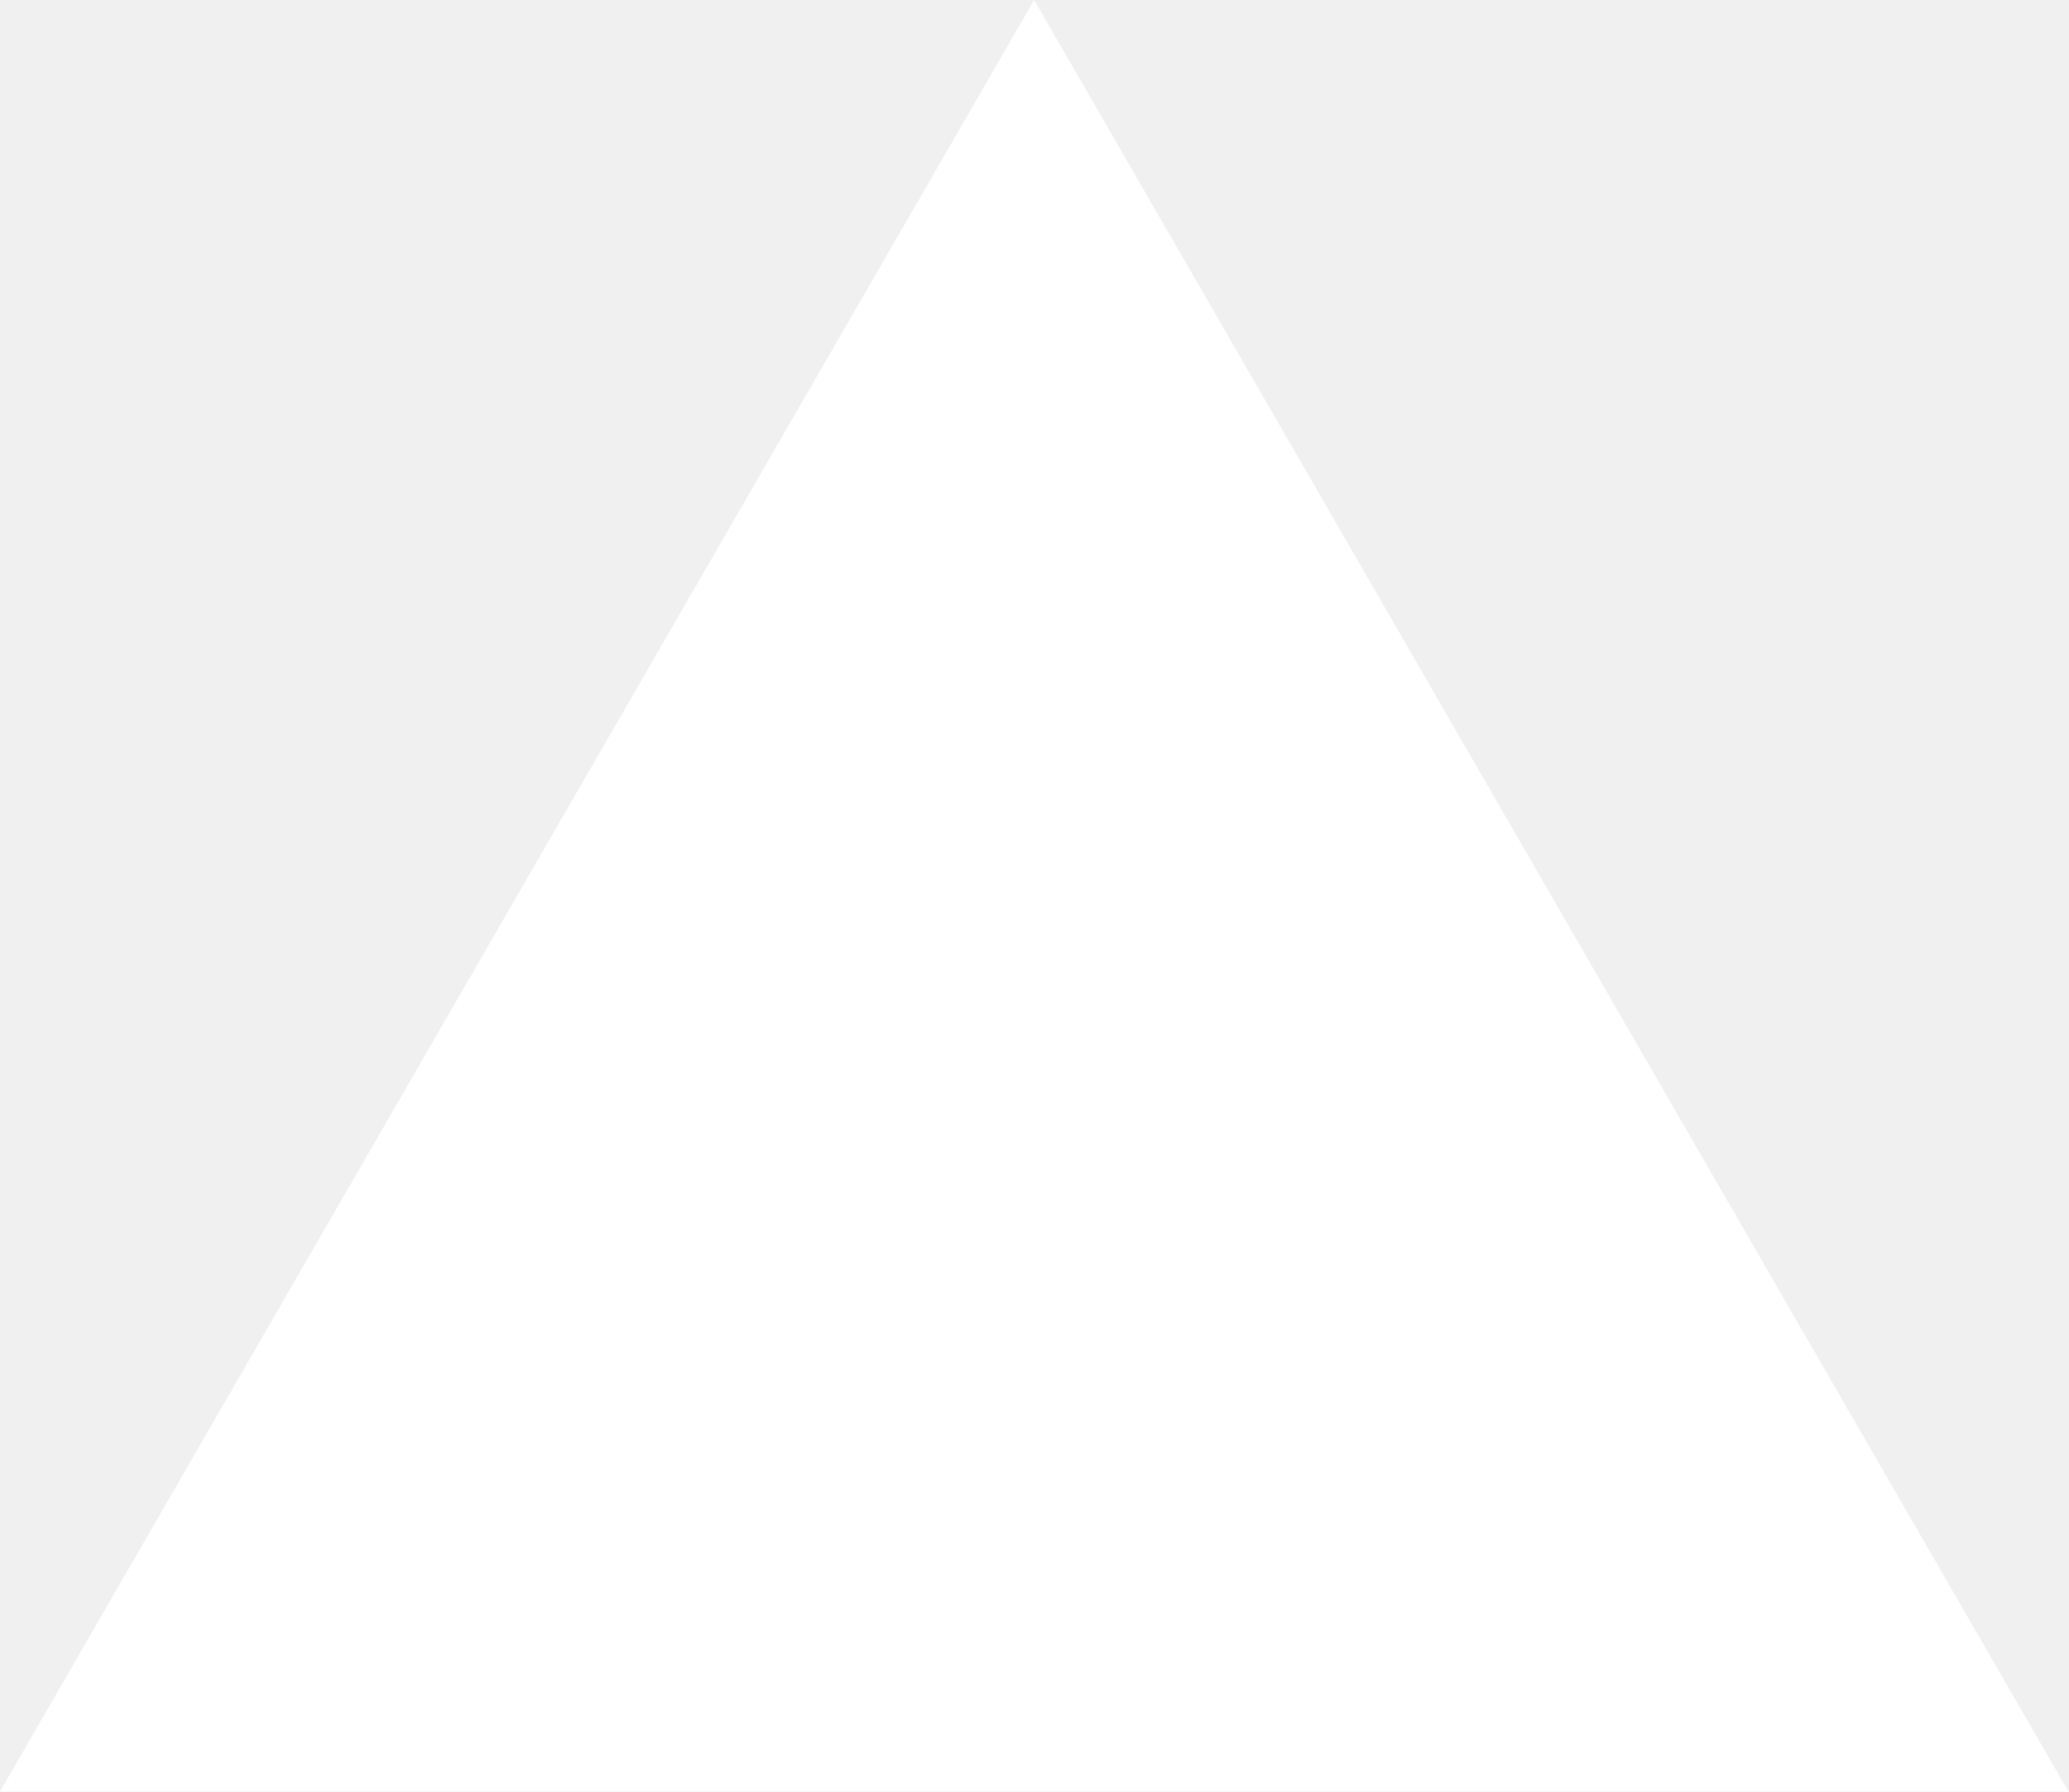
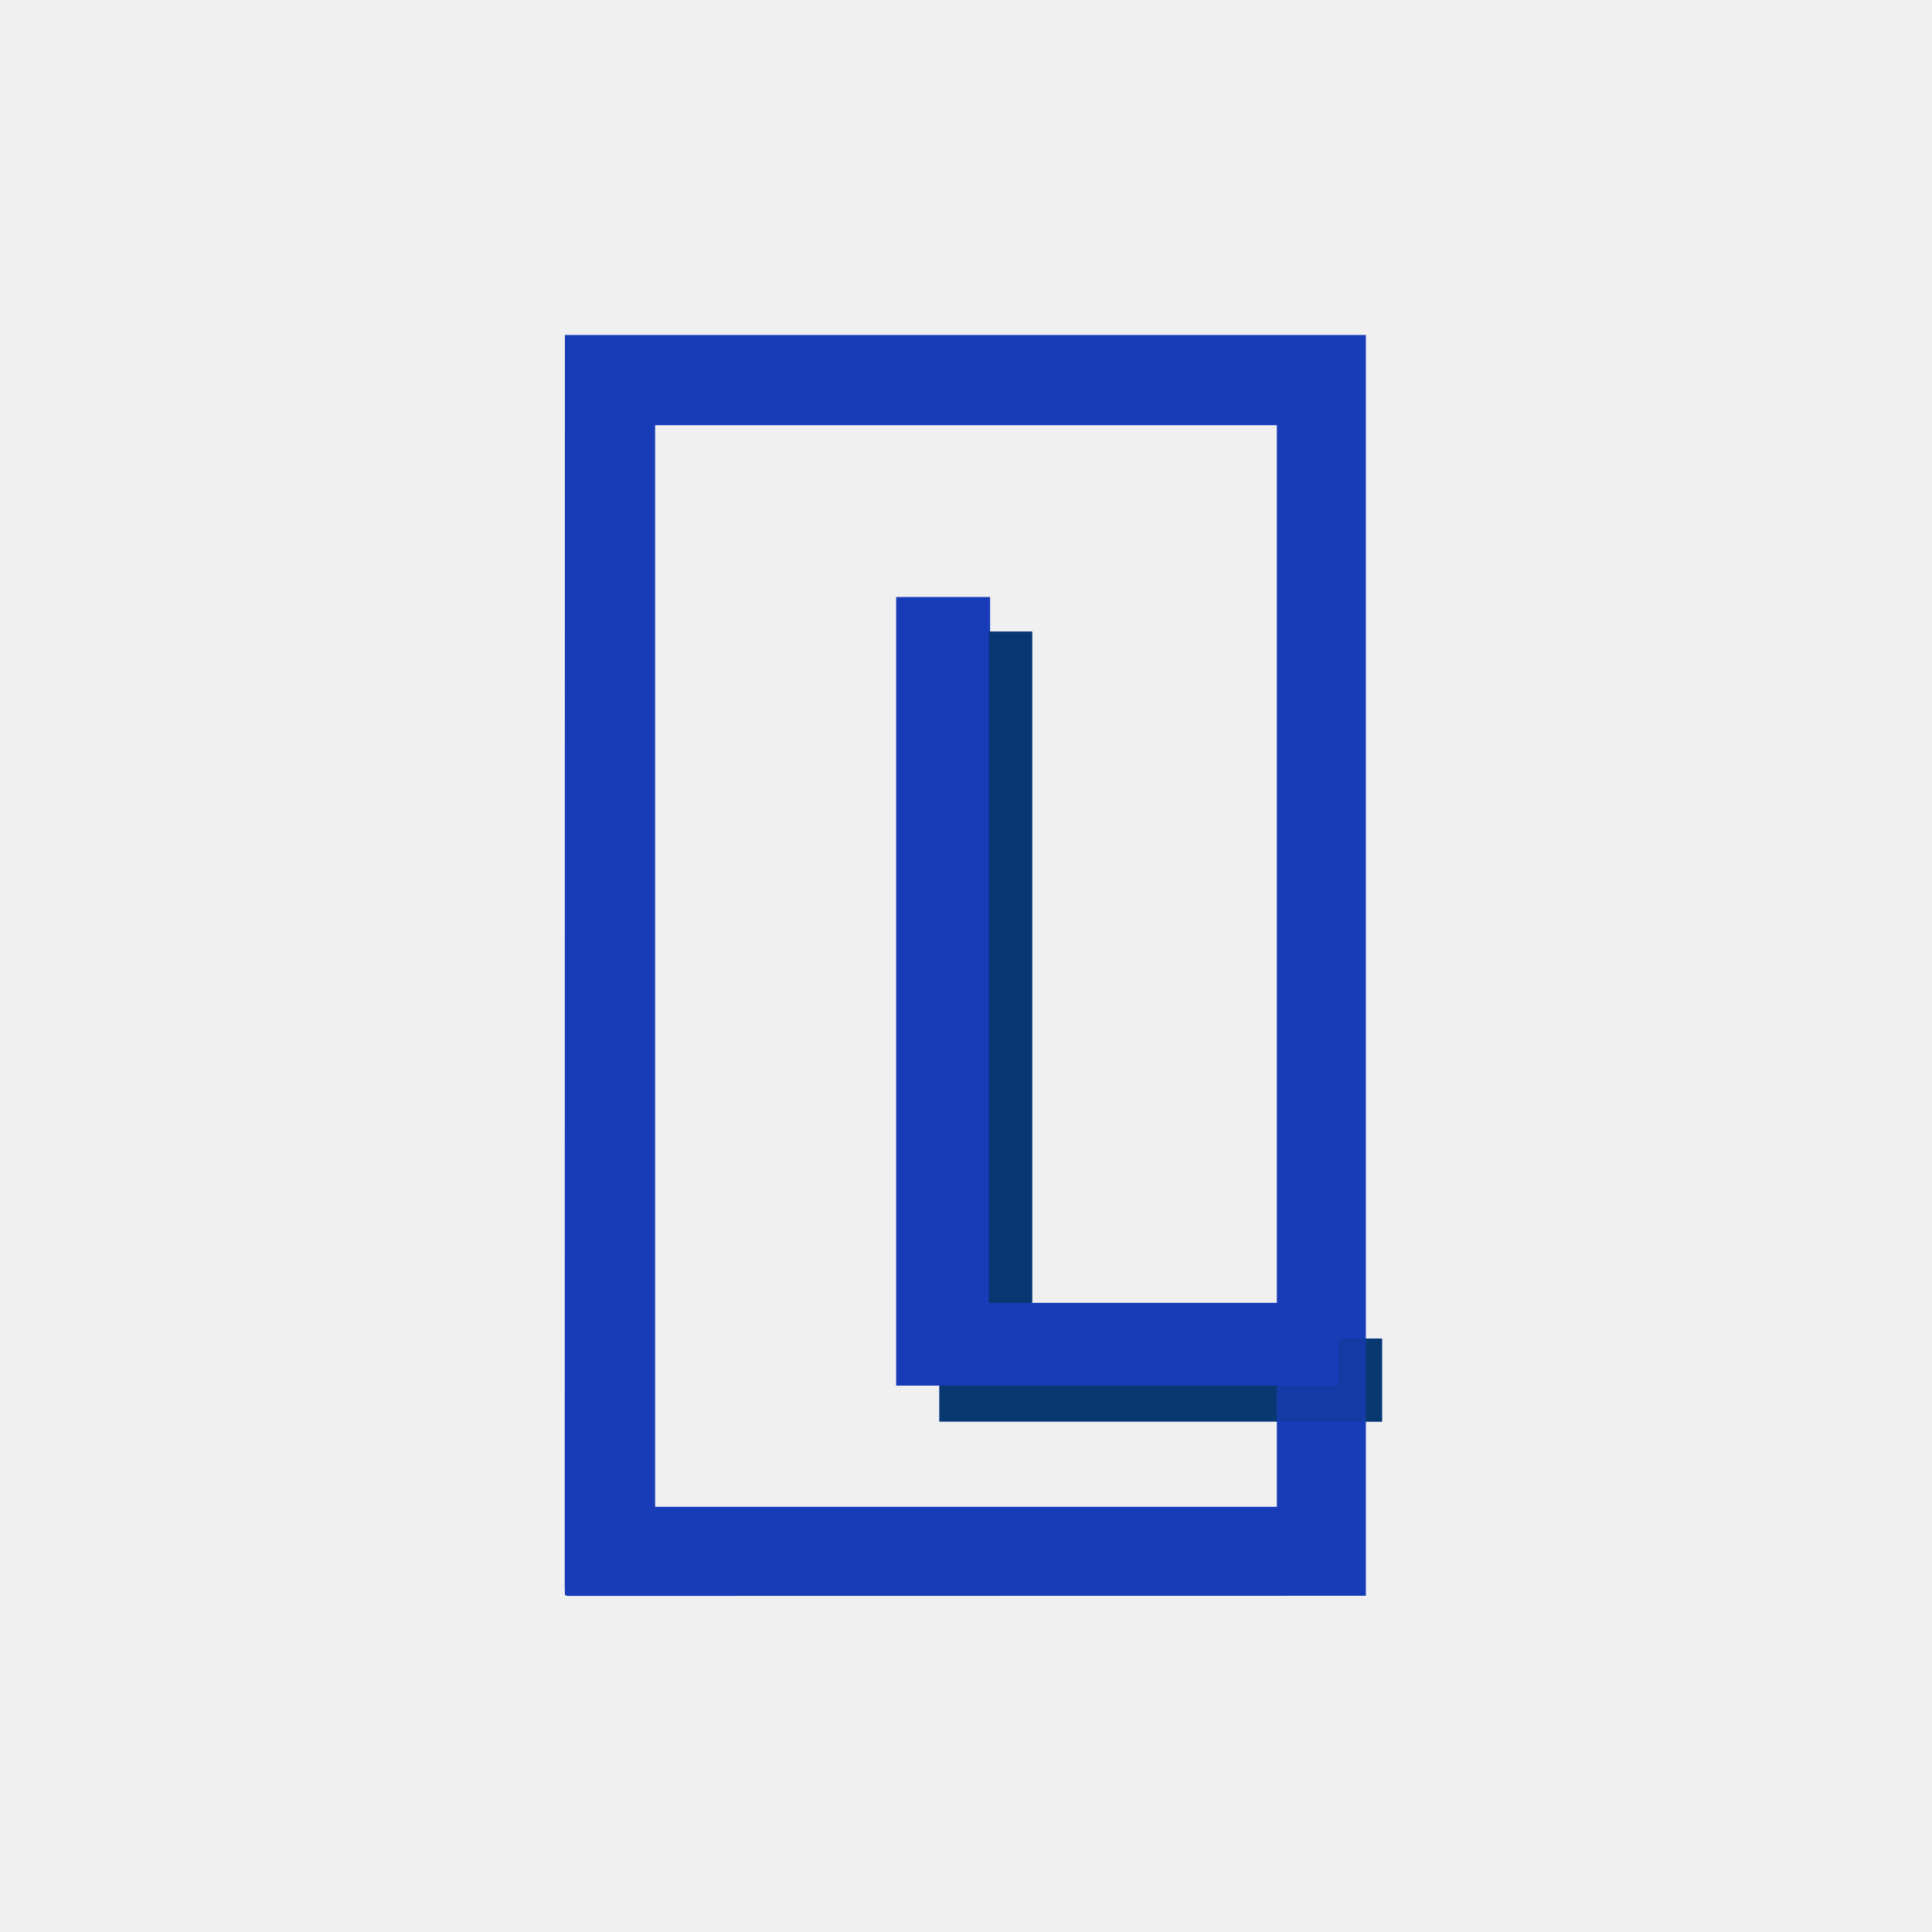
- <svg xmlns="http://www.w3.org/2000/svg" fill="none" viewBox="0 0 1155 1000">
-   <path d="m577.3 0 577.4 1000H0z" fill="#fff" />
+ <svg xmlns="http://www.w3.org/2000/svg" version="1.1" width="1563" height="1563">
+   <path d="M0 0 C213.84 0 427.68 0 648 0 C648 267.96 648 535.92 648 812 C652.29 812 656.58 812 661 812 C661 834.11 661 856.22 661 879 C656.71 879 652.42 879 648 879 C648 925.53 648 972.06 648 1020 C572.678 1020.02 572.678 1020.02 549.38 1020.026 C548.134 1020.026 548.134 1020.026 546.862 1020.026 C518.906 1020.033 490.95 1020.038 462.993 1020.042 C462.081 1020.042 461.169 1020.043 460.23 1020.043 C440.413 1020.046 420.596 1020.049 400.779 1020.051 C391.062 1020.052 381.344 1020.054 371.627 1020.055 C370.66 1020.055 369.693 1020.055 368.696 1020.055 C337.323 1020.06 305.949 1020.067 274.575 1020.076 C242.349 1020.086 210.122 1020.092 177.896 1020.094 C173.349 1020.094 168.803 1020.095 164.257 1020.095 C163.362 1020.095 162.467 1020.095 161.545 1020.095 C147.11 1020.096 132.676 1020.101 118.241 1020.107 C103.748 1020.113 89.255 1020.115 74.762 1020.114 C66.139 1020.113 57.517 1020.115 48.894 1020.121 C43.145 1020.125 37.396 1020.125 31.648 1020.122 C28.365 1020.12 25.082 1020.121 21.8 1020.125 C18.276 1020.129 14.752 1020.127 11.227 1020.123 C10.192 1020.126 9.157 1020.128 8.09 1020.131 C7.16 1020.129 6.231 1020.127 5.273 1020.124 C4.062 1020.124 4.062 1020.124 2.827 1020.125 C1 1020 1 1020 0 1019 C-0.099 1016.782 -0.124 1014.562 -0.124 1012.342 C-0.125 1011.633 -0.127 1010.924 -0.128 1010.194 C-0.131 1007.783 -0.127 1005.373 -0.123 1002.963 C-0.124 1001.224 -0.125 999.485 -0.127 997.746 C-0.13 992.922 -0.126 988.098 -0.122 983.275 C-0.119 978.044 -0.121 972.813 -0.123 967.582 C-0.125 958.4 -0.123 949.218 -0.119 940.035 C-0.113 926.381 -0.113 912.727 -0.114 899.073 C-0.115 876.109 -0.112 853.144 -0.106 830.18 C-0.1 807.43 -0.096 784.681 -0.095 761.932 C-0.095 761.226 -0.095 760.52 -0.095 759.792 C-0.094 753.345 -0.094 746.898 -0.094 740.45 C-0.093 724.421 -0.092 708.392 -0.091 692.363 C-0.091 691.633 -0.091 690.903 -0.091 690.151 C-0.088 654.621 -0.082 619.091 -0.075 583.561 C-0.073 571.228 -0.071 558.895 -0.069 546.562 C-0.069 545.797 -0.068 545.032 -0.068 544.244 C-0.062 508.705 -0.058 473.167 -0.055 437.628 C-0.055 435.303 -0.055 432.979 -0.055 430.654 C-0.052 406.429 -0.05 382.203 -0.048 357.978 C-0.048 357.286 -0.048 356.594 -0.048 355.881 C-0.048 354.018 -0.048 352.156 -0.048 350.293 C-0.038 233.529 -0.018 116.764 0 0 Z M73 73 C73 361.75 73 650.5 73 948 C238.99 948 404.98 948 576 948 C576 925.23 576 902.46 576 879 C485.91 879 395.82 879 303 879 C303 869.43 303 859.86 303 850 C291.45 850 279.9 850 268 850 C268 639.46 268 428.92 268 212 C293.08 212 318.16 212 344 212 C344 221.24 344 230.48 344 240 C355.22 240 366.44 240 378 240 C378 419.19 378 598.38 378 783 C443.34 783 508.68 783 576 783 C576 548.7 576 314.4 576 73 C410.01 73 244.02 73 73 73 Z " fill="#183BB8" transform="translate(457,271)" />
+   <path d="M0 0 C11.55 0 23.1 0 35 0 C35 179.19 35 358.38 35 543 C23.45 543 11.9 543 0 543 C0 363.81 0 184.62 0 0 Z " fill="#073770" transform="translate(800,511)" />
+   <path d="M0 0 C90.09 0 180.18 0 273 0 C273 9.57 273 19.14 273 29 C182.91 29 92.82 29 0 29 C0 19.43 0 9.86 0 0 Z " fill="#07386F" transform="translate(760,1121)" />
+   <path d="M0 0 C11.55 0 23.1 0 35 0 C35 22.11 35 44.22 35 67 C6.95 67 -21.1 67 -50 67 C-50 57.43 -50 47.86 -50 38 C-33.5 38 -17 38 0 38 C0 25.46 0 12.92 0 0 Z " fill="#143AA6" transform="translate(1083,1083)" />
+   <path d="M0 0 C4.29 0 8.58 0 13 0 C13 22.11 13 44.22 13 67 C8.71 67 4.42 67 0 67 C0 44.89 0 22.78 0 0 Z " fill="#073870" transform="translate(1105,1083)" />
</svg>
